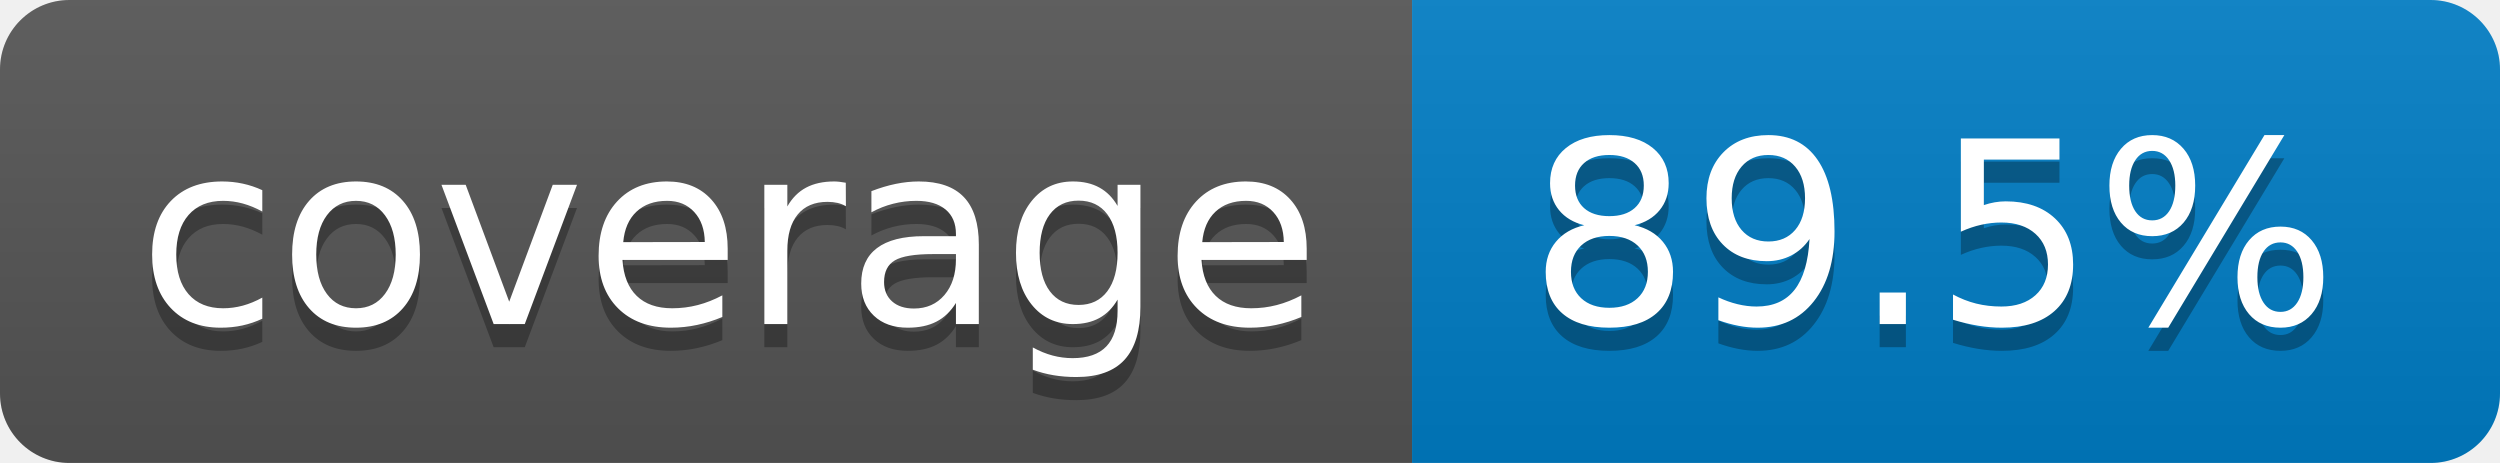
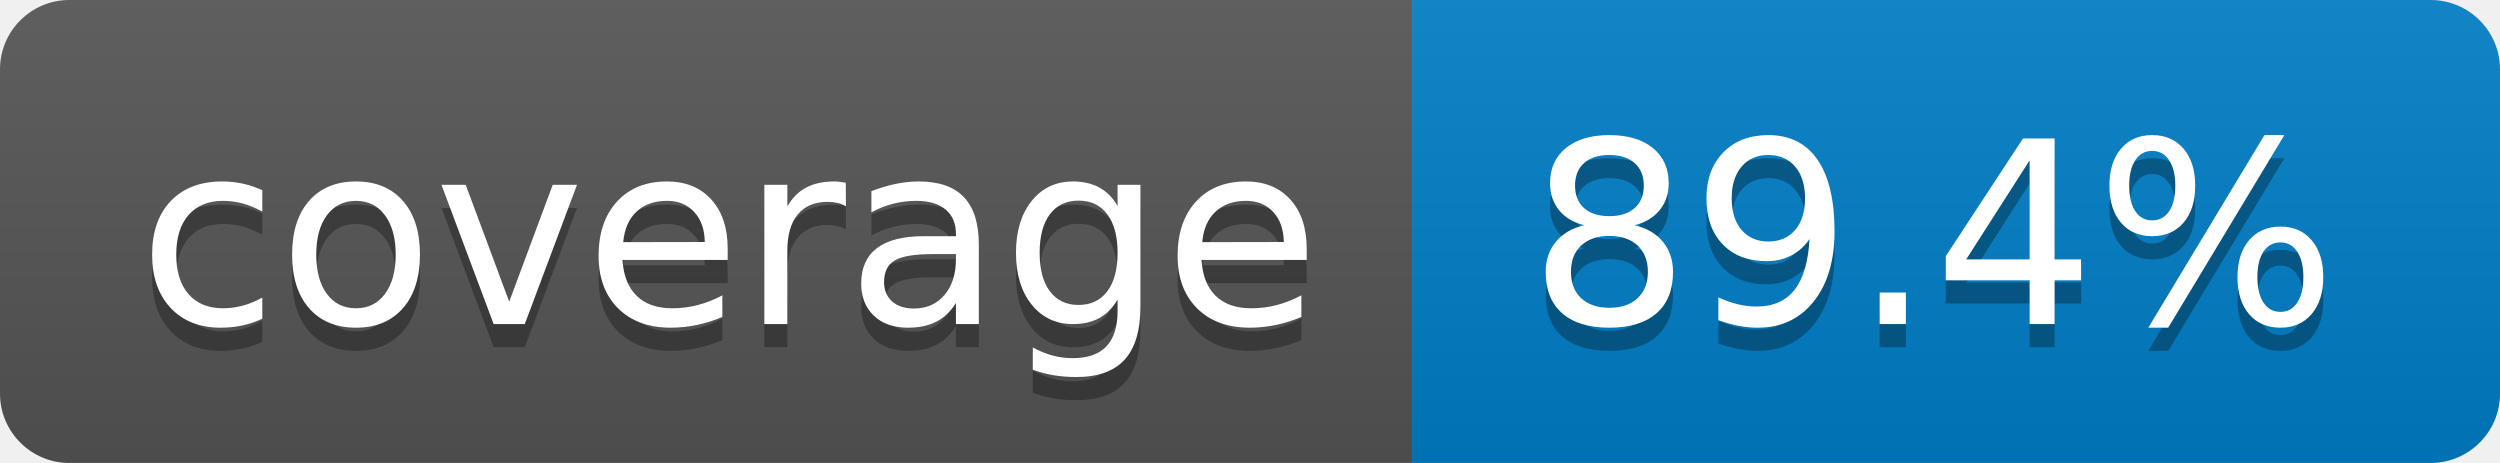
- <svg xmlns="http://www.w3.org/2000/svg" width="108" height="20" role="img" aria-label="coverage: 89.5%">
+ <svg xmlns="http://www.w3.org/2000/svg" width="108" height="20" role="img" aria-label="coverage: 89.4%">
  <linearGradient id="s" x2="0" y2="100%">
    <stop offset="0" stop-color="#bbb" stop-opacity=".1" />
    <stop offset="1" stop-opacity=".1" />
  </linearGradient>
  <clipPath id="r">
    <rect width="108" height="20" rx="3" fill="#fff" />
  </clipPath>
  <g clip-path="url(#r)">
    <rect width="61" height="20" fill="#555" />
    <rect x="61" width="47" height="20" fill="#007ec6" />
    <rect width="108" height="20" fill="url(#s)" />
  </g>
  <g fill="#fff" text-anchor="middle" font-family="Verdana,Geneva,DejaVu Sans,sans-serif" text-rendering="geometricPrecision" font-size="110">
    <text aria-hidden="true" x="315" y="150" fill="#010101" fill-opacity=".3" transform="scale(.1)" textLength="510">coverage</text>
    <text x="315" y="140" transform="scale(.1)" fill="#fff" textLength="510">coverage</text>
-     <text aria-hidden="true" x="835" y="150" fill="#010101" fill-opacity=".3" transform="scale(.1)" textLength="370">89.5%</text>
-     <text x="835" y="140" transform="scale(.1)" fill="#fff" textLength="370">89.5%</text>
+     <text aria-hidden="true" x="835" y="150" fill="#010101" fill-opacity=".3" transform="scale(.1)" textLength="370">89.4%</text>
+     <text x="835" y="140" transform="scale(.1)" fill="#fff" textLength="370">89.4%</text>
  </g>
</svg>
